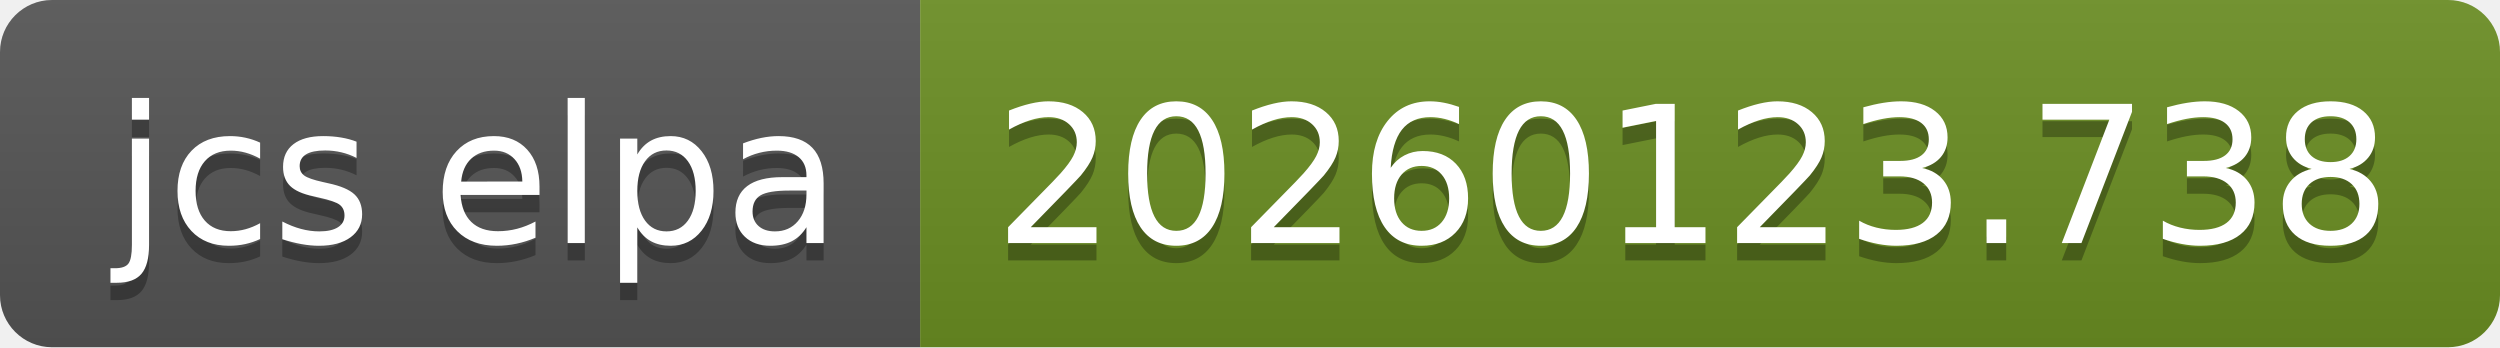
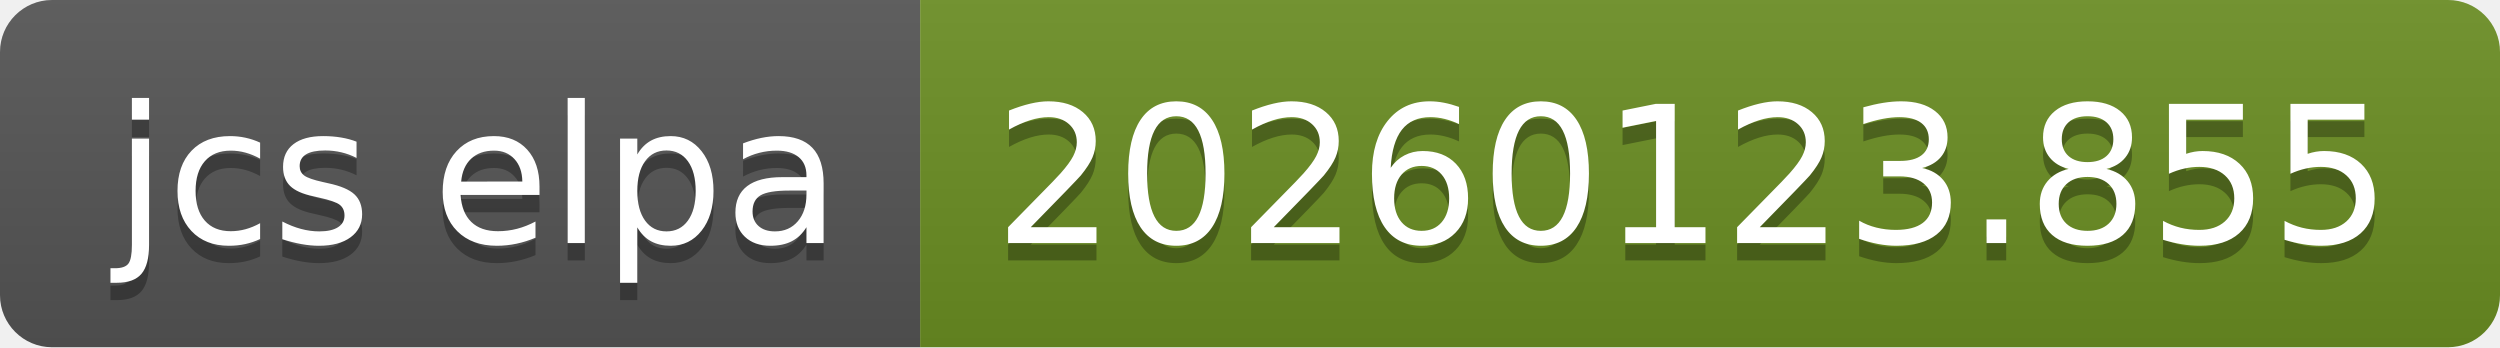
- <svg xmlns="http://www.w3.org/2000/svg" width="144" height="20" role="img" aria-label="jcs elpa: 20260123.738">
+ <svg xmlns="http://www.w3.org/2000/svg" width="144" height="20" role="img" aria-label="jcs elpa: 20260123.855">
  <linearGradient id="s" x2="0" y2="100%">
    <stop offset="0" stop-color="#bbb" stop-opacity=".1" />
    <stop offset="1" stop-opacity=".1" />
  </linearGradient>
  <clipPath id="r">
    <rect width="144" height="20" rx="3" fill="#fff" />
  </clipPath>
  <g clip-path="url(#r)">
    <rect width="53" height="20" fill="#555" />
    <rect x="53" width="91" height="20" fill="#6b8e23" />
    <rect width="144" height="20" fill="url(#s)" />
  </g>
  <g fill="#fff" text-anchor="middle" font-family="Verdana,Geneva,DejaVu Sans,sans-serif" text-rendering="geometricPrecision" font-size="110">
    <text aria-hidden="true" x="275" y="150" fill="#010101" fill-opacity=".3" transform="scale(.1)" textLength="430">jcs elpa</text>
    <text x="275" y="140" transform="scale(.1)" fill="#fff" textLength="430">jcs elpa</text>
-     <text aria-hidden="true" x="975" y="150" fill="#010101" fill-opacity=".3" transform="scale(.1)" textLength="810">20260123.738</text>
-     <text x="975" y="140" transform="scale(.1)" fill="#fff" textLength="810">20260123.738</text>
+     <text aria-hidden="true" x="975" y="150" fill="#010101" fill-opacity=".3" transform="scale(.1)" textLength="810">20260123.855</text>
+     <text x="975" y="140" transform="scale(.1)" fill="#fff" textLength="810">20260123.855</text>
  </g>
</svg>
